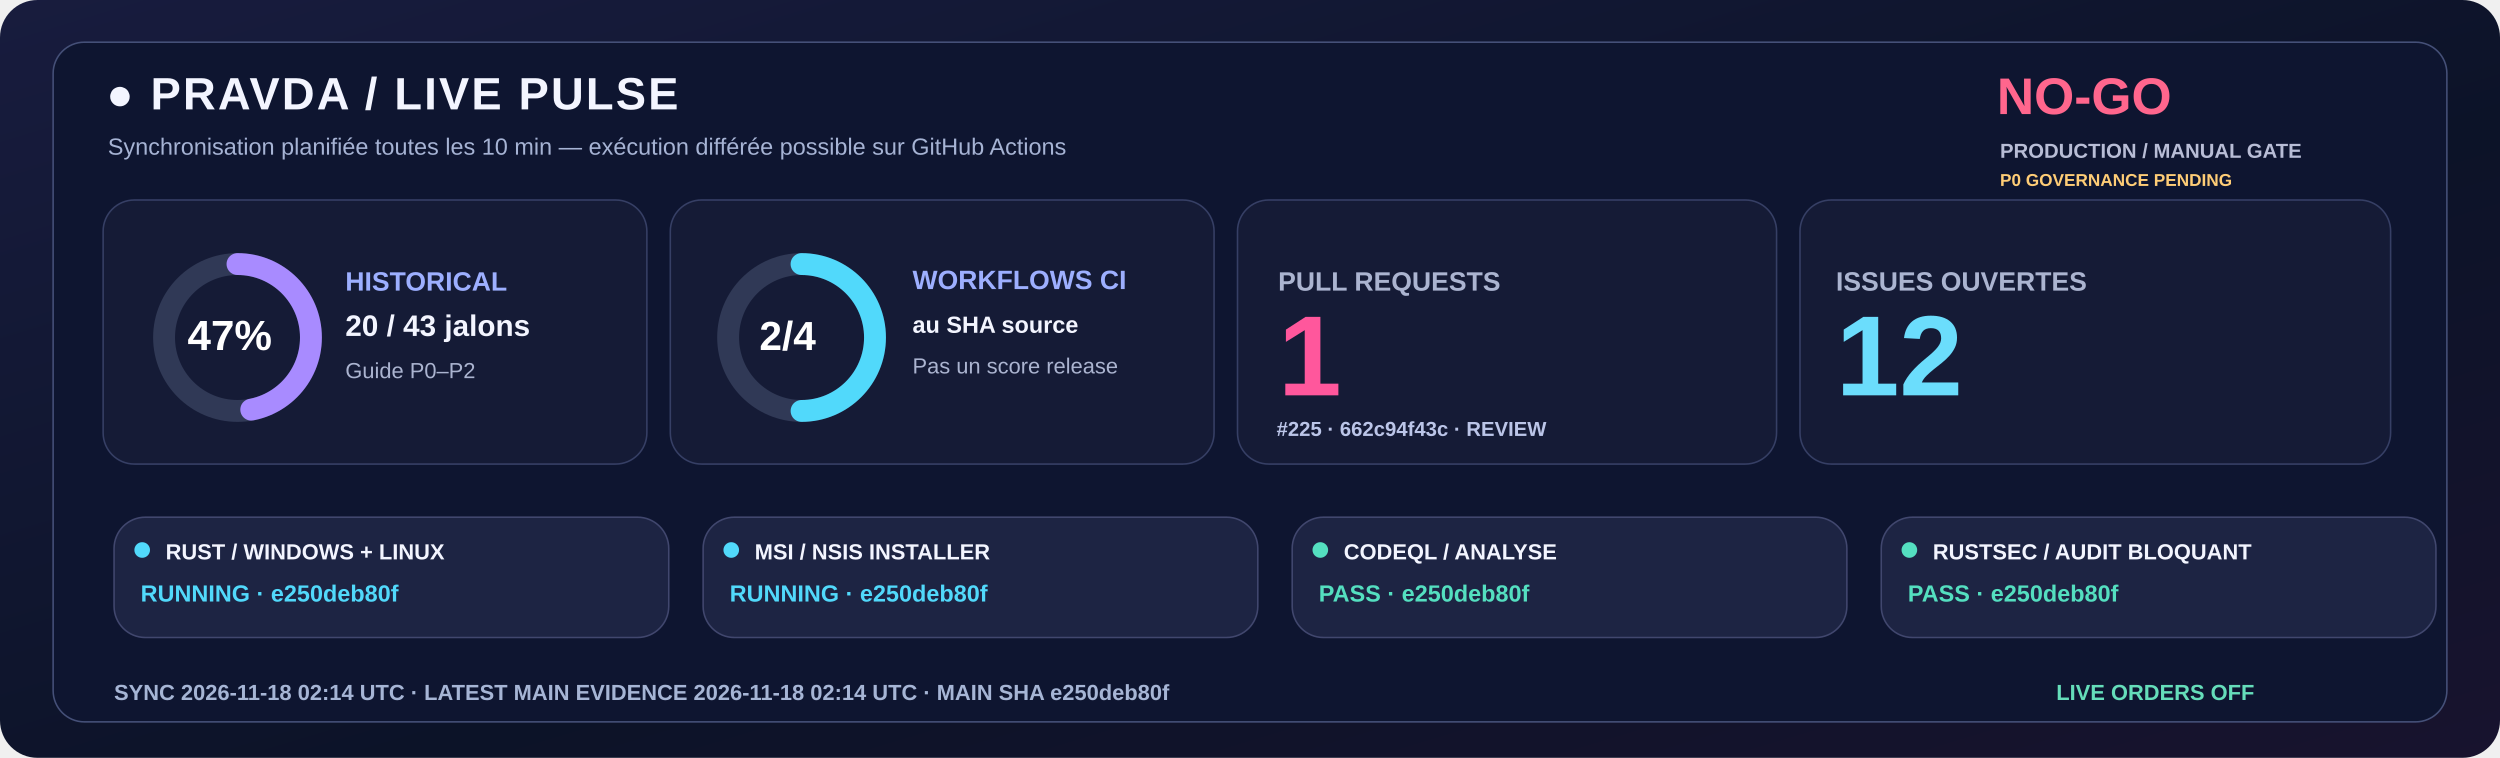
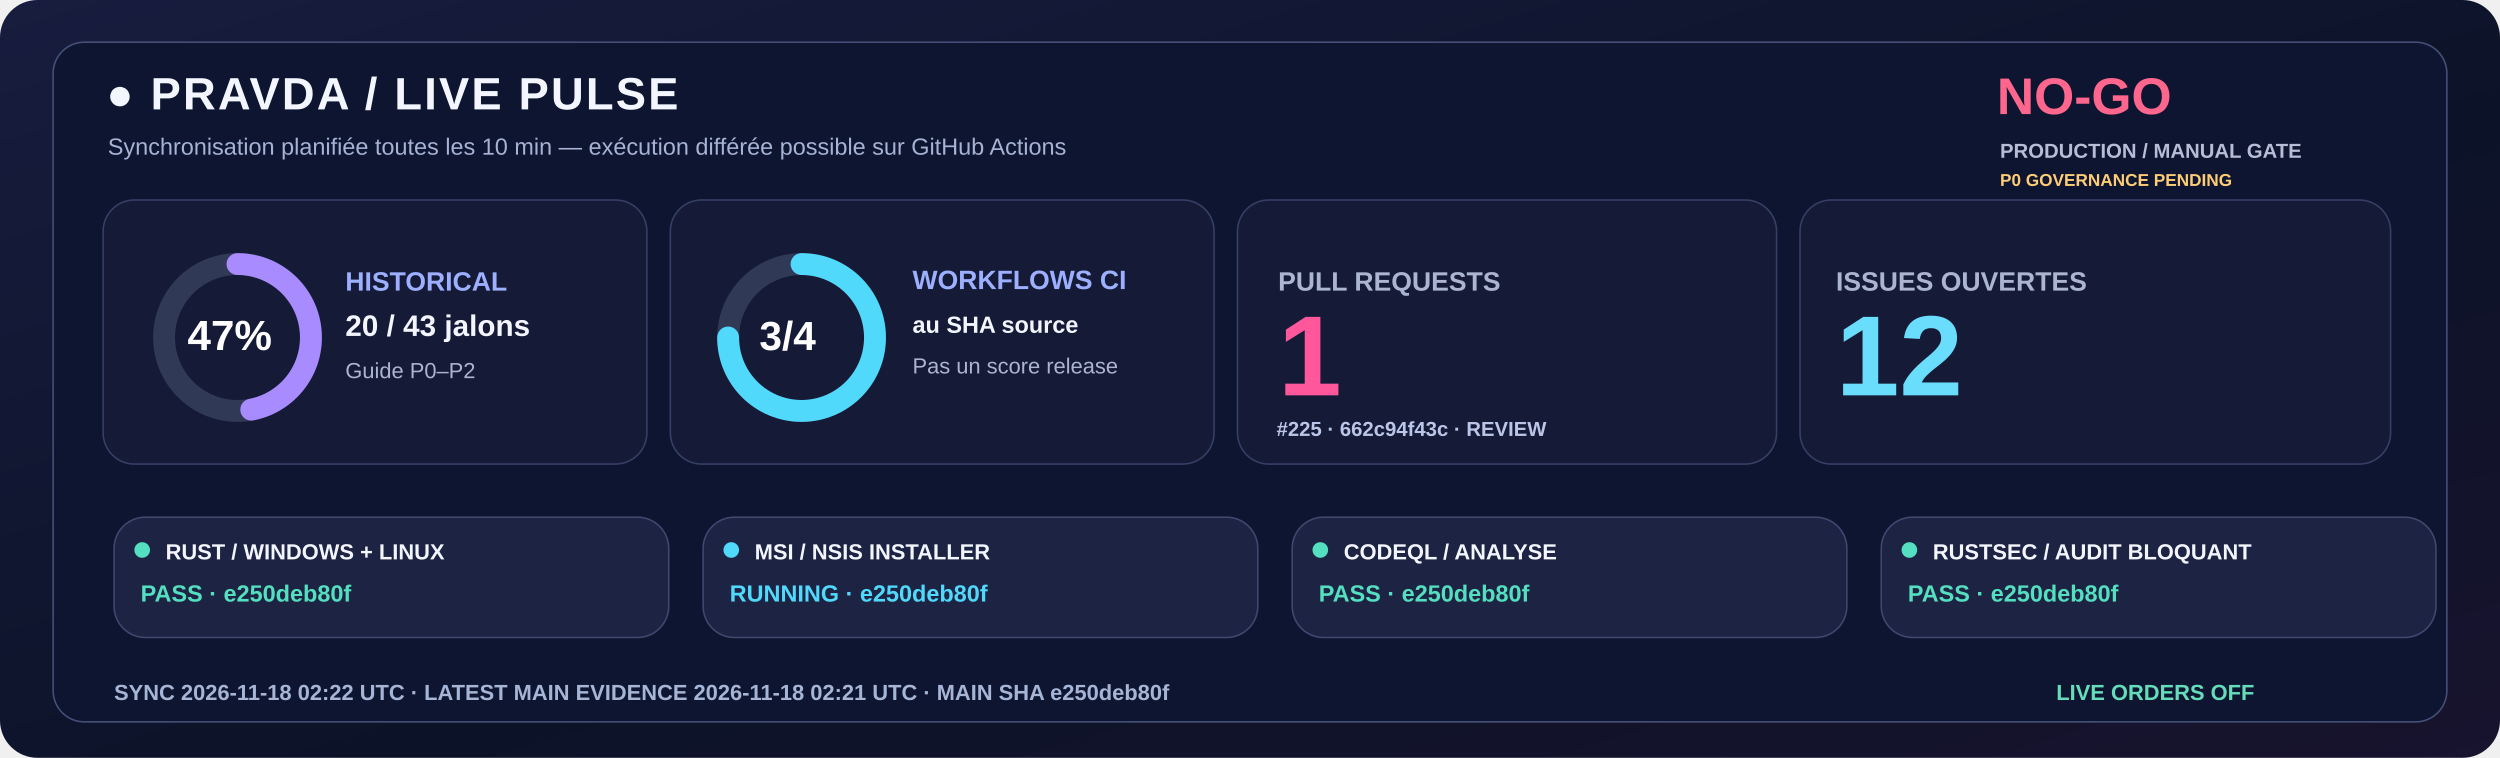
<svg xmlns="http://www.w3.org/2000/svg" width="1600" height="485" viewBox="0 0 1600 485" role="img">
  <defs>
    <linearGradient id="livebg" x1="0" y1="0" x2="1" y2="1">
      <stop stop-color="#181C3E" />
      <stop offset=".58" stop-color="#0C1328" />
      <stop offset="1" stop-color="#18132E" />
    </linearGradient>
  </defs>
  <rect width="1600" height="485" rx="24" fill="url(#livebg)" />
  <rect x="34" y="27" width="1532" height="435" rx="20" fill="#0E1530" stroke="#455078" />
  <text x="68" y="70" fill="#F3F5FF" font-family="Segoe UI,Arial,sans-serif" font-size="29" font-weight="800" letter-spacing="1.4">●  PRAVDA / LIVE PULSE</text>
  <text x="69" y="99" fill="#A6B3D4" font-family="Segoe UI,Arial,sans-serif" font-size="15" font-weight="500">Synchronisation planifiée toutes les 10 min — exécution différée possible sur GitHub Actions</text>
  <text x="1278" y="73" fill="#FF668D" font-family="Segoe UI,Arial,sans-serif" font-size="33" font-weight="800">NO-GO</text>
  <text x="1280" y="101" fill="#B8BDD6" font-family="Segoe UI,Arial,sans-serif" font-size="13" font-weight="650">PRODUCTION / MANUAL GATE</text>
  <text x="1280" y="119" fill="#FFCD76" font-family="Segoe UI,Arial,sans-serif" font-size="11" font-weight="650">P0 GOVERNANCE PENDING</text>
  <rect x="66" y="128" width="348" height="169" rx="20" fill="#151B36" stroke="#363F65" />
  <rect x="429" y="128" width="348" height="169" rx="20" fill="#151B36" stroke="#363F65" />
  <rect x="792" y="128" width="345" height="169" rx="20" fill="#151B36" stroke="#363F65" />
  <rect x="1152" y="128" width="378" height="169" rx="20" fill="#151B36" stroke="#363F65" />
  <circle cx="152" cy="216" r="47" fill="none" stroke="#303956" stroke-width="14" />
  <circle cx="152" cy="216" r="47" fill="none" stroke="#A88BFF" stroke-width="14" stroke-linecap="round" stroke-dasharray="138.80 156.51" transform="rotate(-90 152 216)" />
  <text x="120" y="224" fill="#FFFFFF" font-family="Segoe UI,Arial,sans-serif" font-size="27" font-weight="800">47%</text>
  <text x="221" y="186" fill="#9DAFFF" font-family="Segoe UI,Arial,sans-serif" font-size="17" font-weight="700">HISTORICAL</text>
  <text x="221" y="215" fill="#F3F5FF" font-family="Segoe UI,Arial,sans-serif" font-size="19" font-weight="750">20 / 43 jalons</text>
  <text x="221" y="242" fill="#ABB4D0" font-family="Segoe UI,Arial,sans-serif" font-size="14" font-weight="500">Guide P0–P2</text>
  <circle cx="513" cy="216" r="47" fill="none" stroke="#303956" stroke-width="14" />
-   <circle cx="513" cy="216" r="47" fill="none" stroke="#51D9FB" stroke-width="14" stroke-linecap="round" stroke-dasharray="147.65 147.65" transform="rotate(-90 513 216)" />
-   <text x="486" y="224" fill="#FFFFFF" font-family="Segoe UI,Arial,sans-serif" font-size="26" font-weight="800">2/4</text>
+   <circle cx="513" cy="216" r="47" fill="none" stroke="#51D9FB" stroke-width="14" stroke-linecap="round" stroke-dasharray="221.48 73.83" transform="rotate(-90 513 216)" />
+   <text x="486" y="224" fill="#FFFFFF" font-family="Segoe UI,Arial,sans-serif" font-size="26" font-weight="800">3/4</text>
  <text x="584" y="185" fill="#9DAFFF" font-family="Segoe UI,Arial,sans-serif" font-size="17" font-weight="700">WORKFLOWS CI</text>
  <text x="584" y="213" fill="#F3F5FF" font-family="Segoe UI,Arial,sans-serif" font-size="15" font-weight="600">au SHA source</text>
  <text x="584" y="239" fill="#ABB4D0" font-family="Segoe UI,Arial,sans-serif" font-size="14" font-weight="500">Pas un score release</text>
  <text x="818" y="186" fill="#ABB4D0" font-family="Segoe UI,Arial,sans-serif" font-size="17" font-weight="700">PULL REQUESTS</text>
  <text x="818" y="253" fill="#FF579C" font-family="Segoe UI,Arial,sans-serif" font-size="73" font-weight="800">1</text>
  <text x="817" y="279" fill="#BBC5E8" font-family="Segoe UI,Arial,sans-serif" font-size="13" font-weight="600">#225 · 662c94f43c · REVIEW</text>
  <text x="1175" y="186" fill="#ABB4D0" font-family="Segoe UI,Arial,sans-serif" font-size="17" font-weight="700">ISSUES OUVERTES</text>
  <text x="1175" y="253" fill="#6BDDFC" font-family="Segoe UI,Arial,sans-serif" font-size="73" font-weight="800">12</text>
  <rect x="73" y="331" width="355" height="77" rx="20" fill="#1D2443" stroke="#41476E" />
-   <circle cx="91" cy="352" r="5" fill="#51D9FB" />
+   <circle cx="91" cy="352" r="5" fill="#54DFC0" />
  <text x="106" y="358" fill="#F3F5FF" font-family="Segoe UI,Arial,sans-serif" font-size="14" font-weight="750">RUST / WINDOWS + LINUX</text>
-   <text x="90" y="385" fill="#51D9FB" font-family="Segoe UI,Arial,sans-serif" font-size="15" font-weight="700">RUNNING · e250deb80f</text>
+   <text x="90" y="385" fill="#54DFC0" font-family="Segoe UI,Arial,sans-serif" font-size="15" font-weight="700">PASS · e250deb80f</text>
  <rect x="450" y="331" width="355" height="77" rx="20" fill="#1D2443" stroke="#41476E" />
  <circle cx="468" cy="352" r="5" fill="#51D9FB" />
  <text x="483" y="358" fill="#F3F5FF" font-family="Segoe UI,Arial,sans-serif" font-size="14" font-weight="750">MSI / NSIS INSTALLER</text>
  <text x="467" y="385" fill="#51D9FB" font-family="Segoe UI,Arial,sans-serif" font-size="15" font-weight="700">RUNNING · e250deb80f</text>
  <rect x="827" y="331" width="355" height="77" rx="20" fill="#1D2443" stroke="#41476E" />
  <circle cx="845" cy="352" r="5" fill="#54DFC0" />
  <text x="860" y="358" fill="#F3F5FF" font-family="Segoe UI,Arial,sans-serif" font-size="14" font-weight="750">CODEQL / ANALYSE</text>
  <text x="844" y="385" fill="#54DFC0" font-family="Segoe UI,Arial,sans-serif" font-size="15" font-weight="700">PASS · e250deb80f</text>
  <rect x="1204" y="331" width="355" height="77" rx="20" fill="#1D2443" stroke="#41476E" />
  <circle cx="1222" cy="352" r="5" fill="#54DFC0" />
  <text x="1237" y="358" fill="#F3F5FF" font-family="Segoe UI,Arial,sans-serif" font-size="14" font-weight="750">RUSTSEC / AUDIT BLOQUANT</text>
  <text x="1221" y="385" fill="#54DFC0" font-family="Segoe UI,Arial,sans-serif" font-size="15" font-weight="700">PASS · e250deb80f</text>
-   <text x="73" y="448" fill="#A6B5D5" font-family="Segoe UI,Arial,sans-serif" font-size="14" font-weight="650">SYNC  2026-11-18 02:14 UTC   ·   LATEST MAIN EVIDENCE  2026-11-18 02:14 UTC   ·   MAIN SHA  e250deb80f</text>
+   <text x="73" y="448" fill="#A6B5D5" font-family="Segoe UI,Arial,sans-serif" font-size="14" font-weight="650">SYNC  2026-11-18 02:22 UTC   ·   LATEST MAIN EVIDENCE  2026-11-18 02:21 UTC   ·   MAIN SHA  e250deb80f</text>
  <text x="1316" y="448" fill="#65DDBA" font-family="Segoe UI,Arial,sans-serif" font-size="14" font-weight="730">LIVE ORDERS  OFF</text>
</svg>
